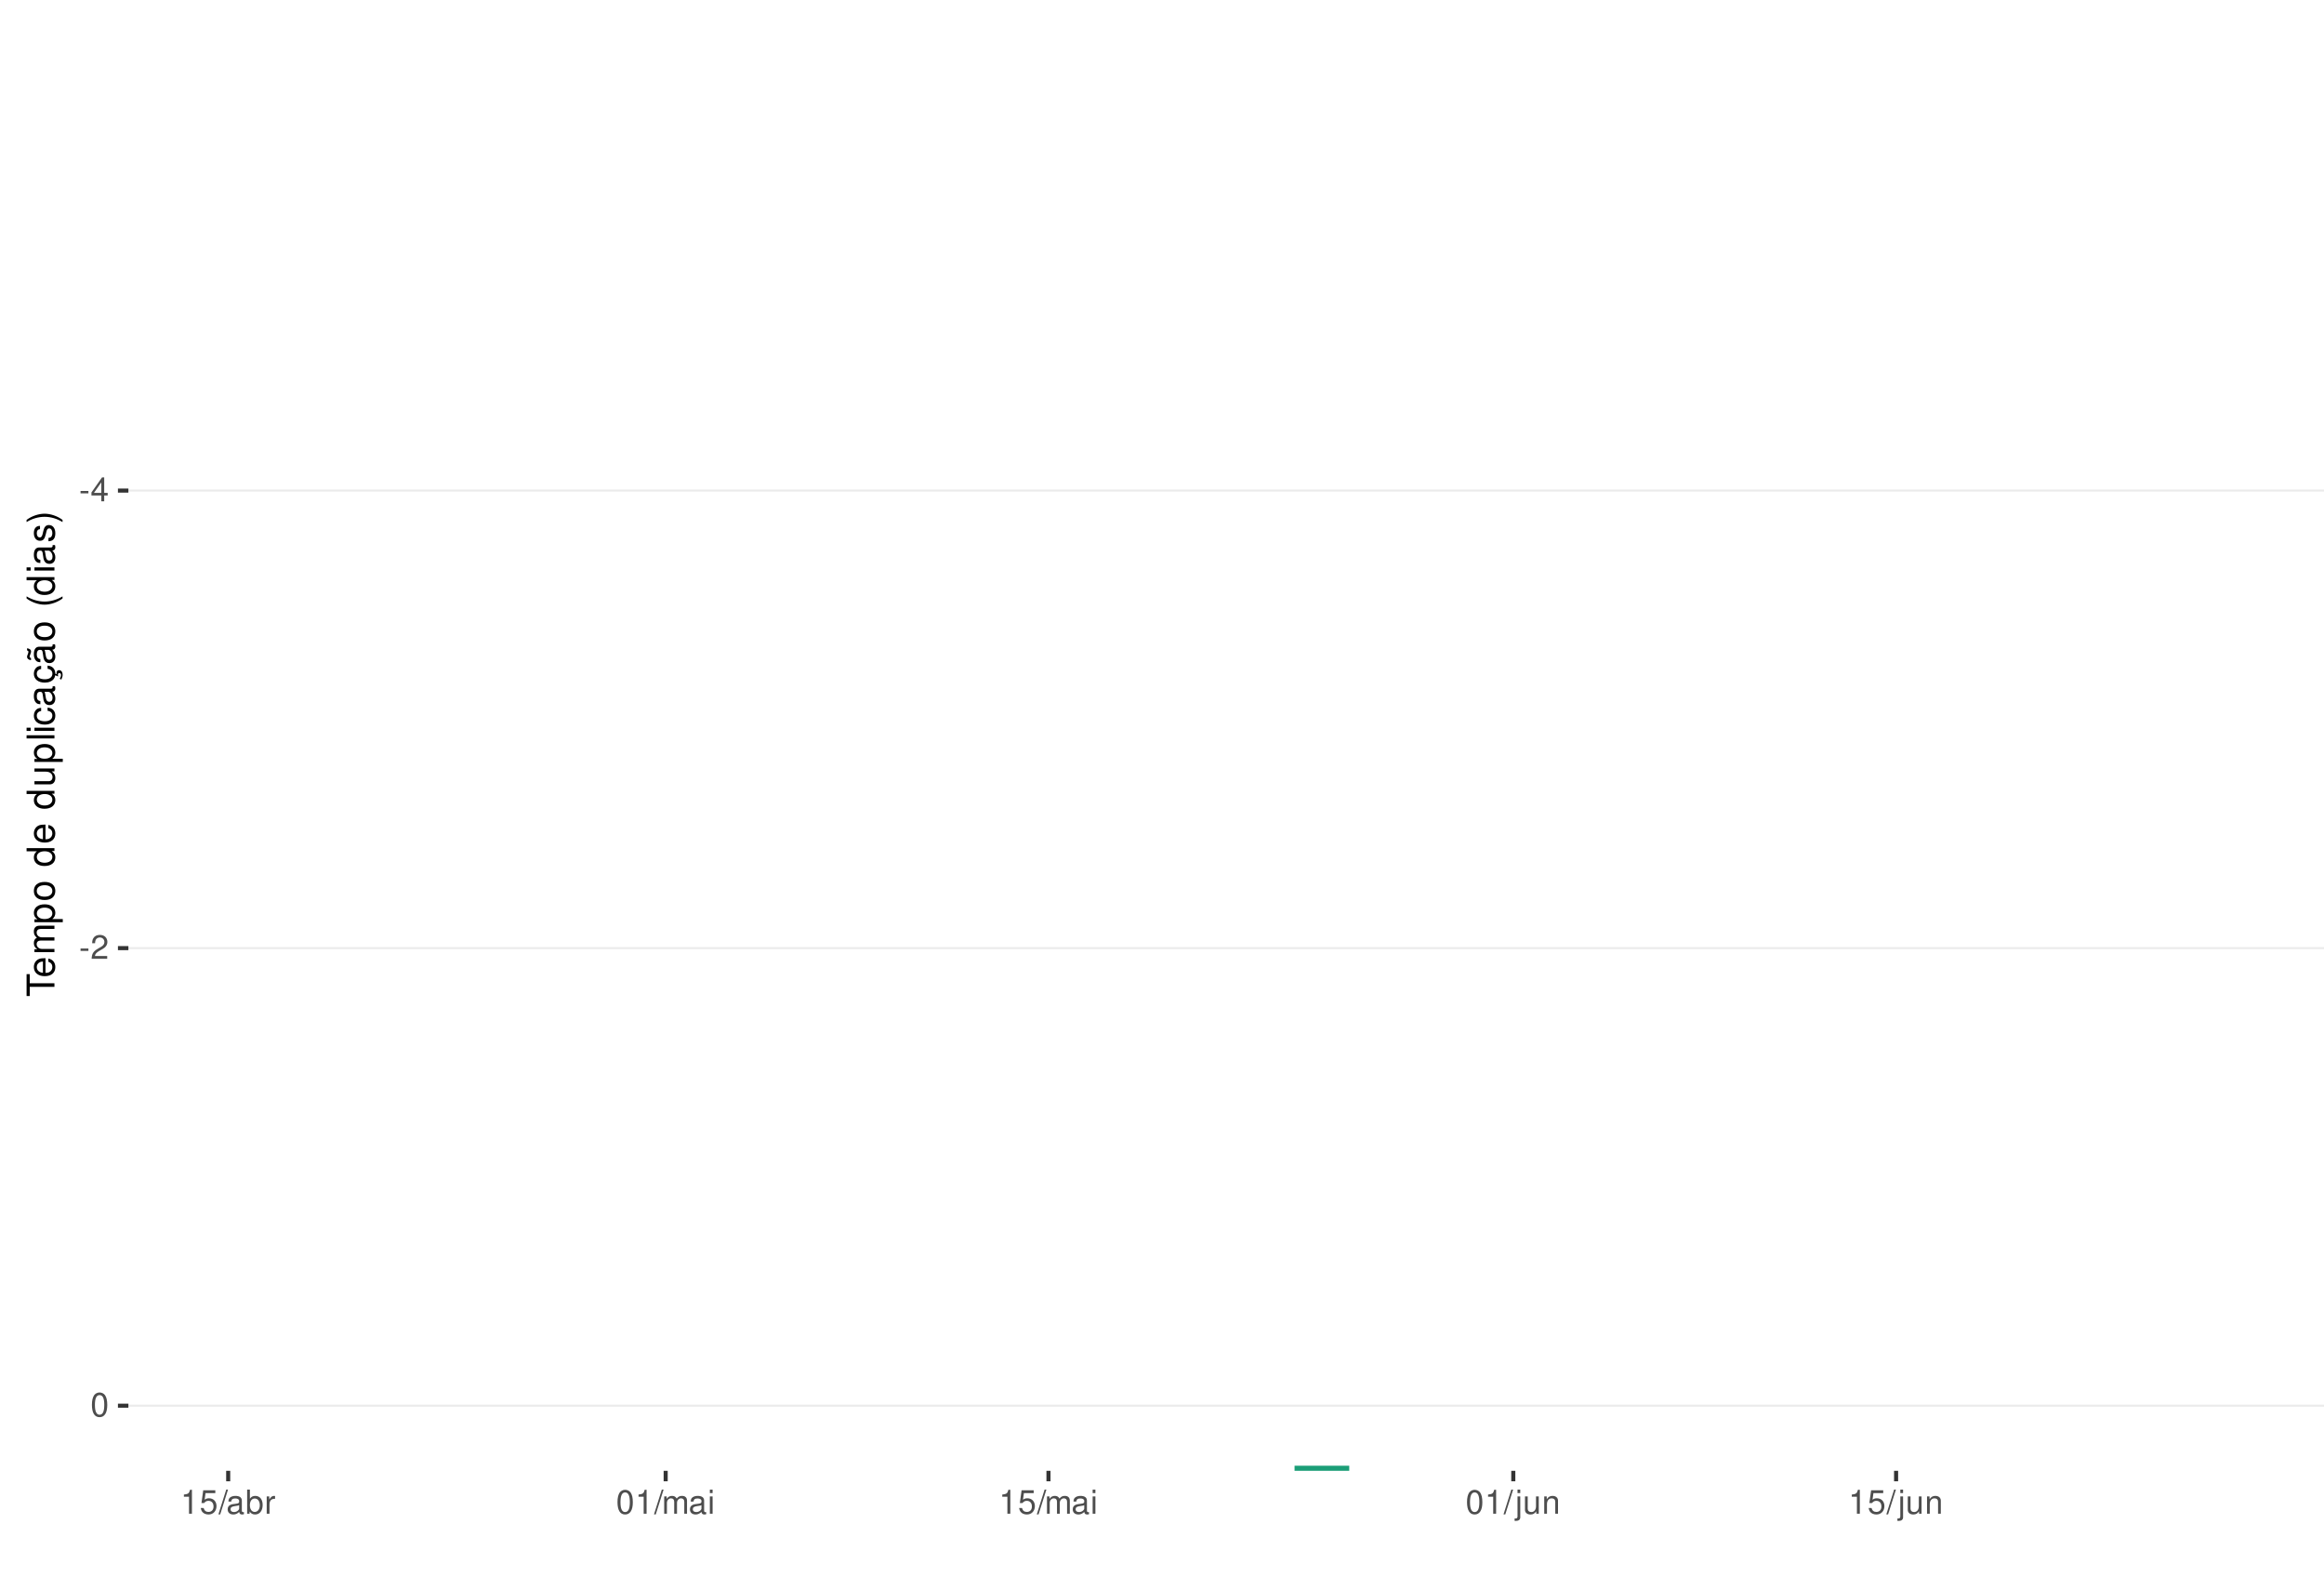
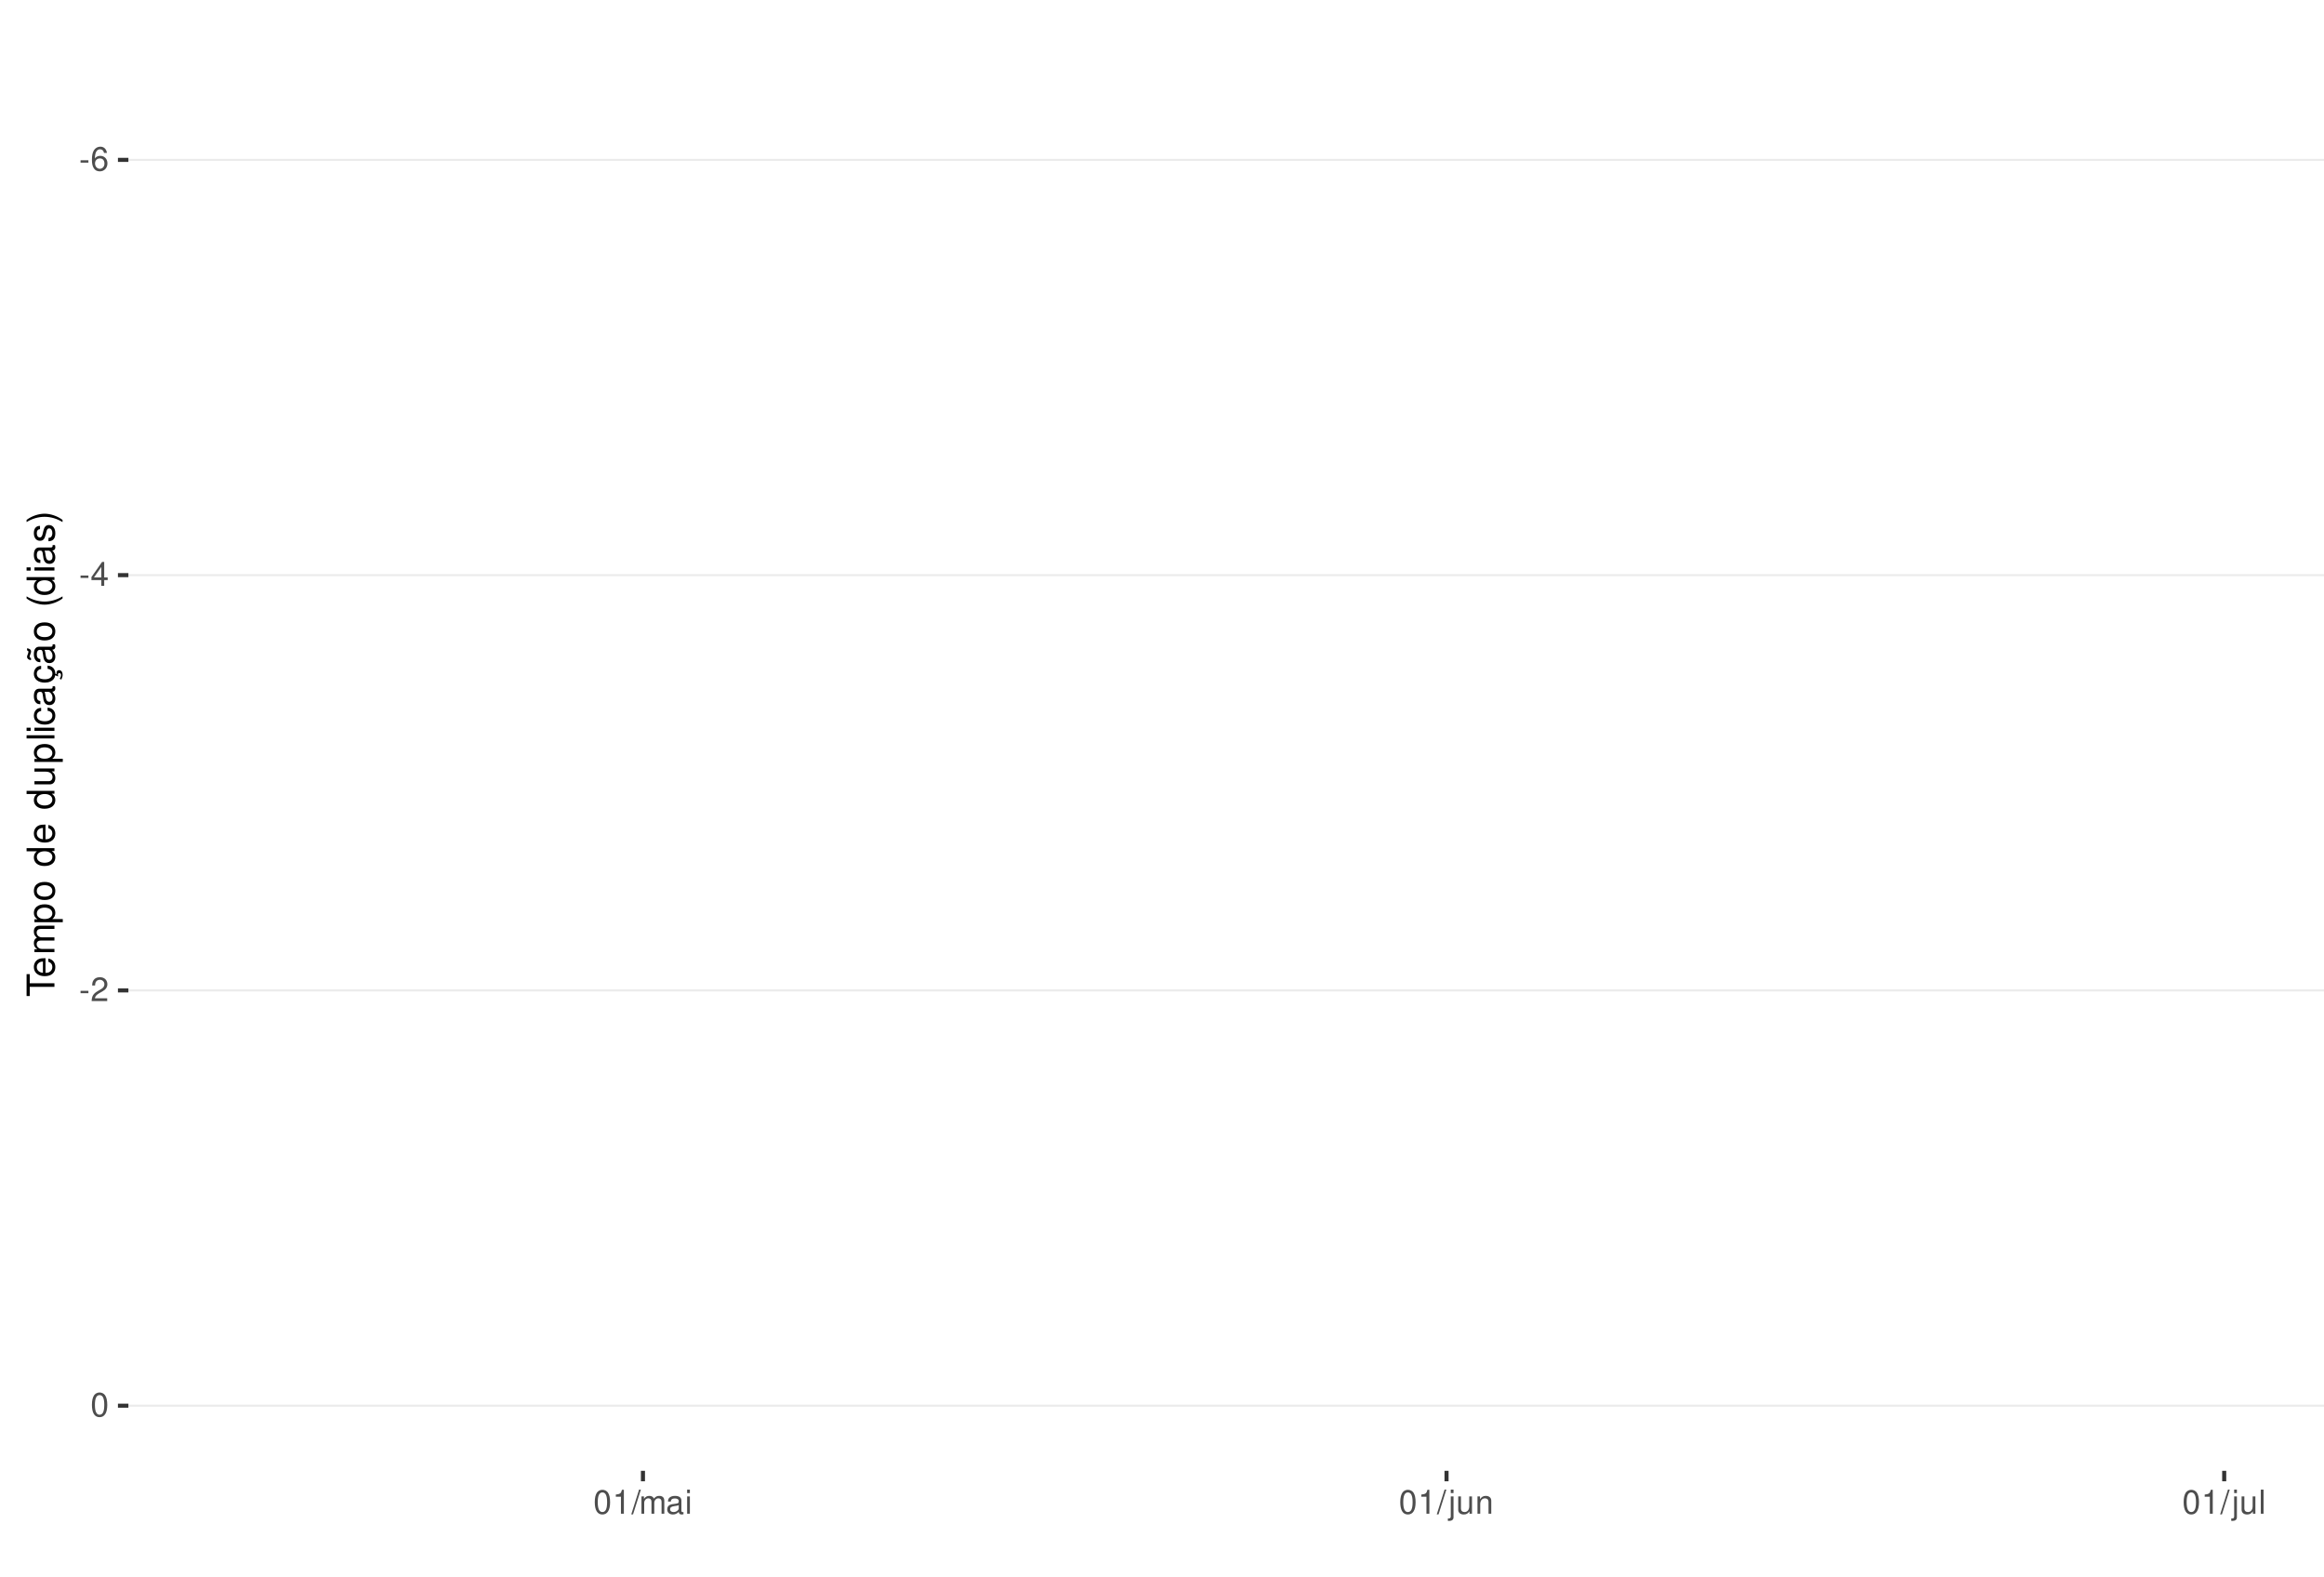
<svg xmlns="http://www.w3.org/2000/svg" xmlns:xlink="http://www.w3.org/1999/xlink" width="609pt" height="413pt" viewBox="0 0 609 413" version="1.1">
  <defs>
    <g>
      <symbol overflow="visible" id="glyph0-0">
        <path style="stroke:none;" d="" />
      </symbol>
      <symbol overflow="visible" id="glyph0-1">
        <path style="stroke:none;" d="M 2.453 -2.703 L 0.391 -2.703 L 0.391 -2.078 L 2.453 -2.078 Z M 2.453 -2.703 " />
      </symbol>
      <symbol overflow="visible" id="glyph0-2">
+         <path style="stroke:none;" d="M 4.312 -4.625 C 4.156 -5.656 3.5 -6.266 2.578 -6.266 C 1.891 -6.266 1.297 -5.922 0.922 -5.359 C 0.531 -4.75 0.375 -3.984 0.375 -2.859 C 0.375 -1.797 0.516 -1.141 0.891 -0.578 C 1.219 -0.062 1.75 0.203 2.438 0.203 C 3.594 0.203 4.438 -0.672 4.438 -1.891 C 4.438 -3.047 3.656 -3.859 2.562 -3.859 C 1.953 -3.859 1.484 -3.641 1.156 -3.172 C 1.156 -4.719 1.641 -5.578 2.516 -5.578 C 3.062 -5.578 3.422 -5.234 3.547 -4.625 Z M 2.469 -3.188 C 3.203 -3.188 3.656 -2.672 3.656 -1.828 C 3.656 -1.047 3.141 -0.469 2.438 -0.469 C 1.734 -0.469 1.188 -1.078 1.188 -1.875 C 1.188 -2.656 1.719 -3.188 2.469 -3.188 Z M 2.469 -3.188 " />
+       </symbol>
+       <symbol overflow="visible" id="glyph0-3">
        <path style="stroke:none;" d="M 2.828 -1.516 L 2.828 0 L 3.594 0 L 3.594 -1.516 L 4.5 -1.516 L 4.5 -2.203 L 3.594 -2.203 L 3.594 -6.266 L 3.031 -6.266 L 0.25 -2.312 L 0.25 -1.516 Z M 2.828 -2.203 L 0.906 -2.203 L 2.828 -4.953 Z M 2.828 -2.203 " />
      </symbol>
-       <symbol overflow="visible" id="glyph0-3">
+       <symbol overflow="visible" id="glyph0-4">
        <path style="stroke:none;" d="M 4.375 -0.75 L 1.156 -0.75 C 1.234 -1.266 1.5 -1.594 2.266 -2.062 L 3.125 -2.547 C 3.984 -3.016 4.422 -3.656 4.422 -4.438 C 4.422 -4.953 4.219 -5.438 3.859 -5.781 C 3.484 -6.109 3.031 -6.266 2.453 -6.266 C 1.672 -6.266 1.094 -5.984 0.766 -5.438 C 0.547 -5.109 0.453 -4.719 0.438 -4.094 L 1.188 -4.094 C 1.219 -4.516 1.266 -4.766 1.375 -4.984 C 1.578 -5.359 1.969 -5.594 2.438 -5.594 C 3.125 -5.594 3.641 -5.094 3.641 -4.422 C 3.641 -3.906 3.359 -3.484 2.812 -3.172 L 2.016 -2.703 C 0.734 -1.969 0.359 -1.375 0.297 -0.016 L 4.375 -0.016 Z M 4.375 -0.75 " />
      </symbol>
-       <symbol overflow="visible" id="glyph0-4">
+       <symbol overflow="visible" id="glyph0-5">
        <path style="stroke:none;" d="M 2.375 -6.266 C 1.812 -6.266 1.297 -6 0.969 -5.578 C 0.578 -5.016 0.375 -4.188 0.375 -3.031 C 0.375 -0.922 1.062 0.203 2.375 0.203 C 3.672 0.203 4.391 -0.922 4.391 -2.984 C 4.391 -4.188 4.203 -5 3.797 -5.578 C 3.469 -6 2.953 -6.266 2.375 -6.266 Z M 2.375 -5.578 C 3.203 -5.578 3.609 -4.75 3.609 -3.047 C 3.609 -1.266 3.219 -0.438 2.359 -0.438 C 1.562 -0.438 1.156 -1.297 1.156 -3.016 C 1.156 -4.75 1.562 -5.578 2.375 -5.578 Z M 2.375 -5.578 " />
      </symbol>
-       <symbol overflow="visible" id="glyph0-5">
+       <symbol overflow="visible" id="glyph0-6">
        <path style="stroke:none;" d="M 2.234 -4.453 L 2.234 0 L 3 0 L 3 -6.266 L 2.5 -6.266 C 2.234 -5.297 2.062 -5.172 0.891 -5.016 L 0.891 -4.453 Z M 2.234 -4.453 " />
-       </symbol>
-       <symbol overflow="visible" id="glyph0-6">
-         <path style="stroke:none;" d="M 4.125 -6.141 L 0.953 -6.141 L 0.5 -2.797 L 1.188 -2.797 C 1.547 -3.219 1.844 -3.375 2.328 -3.375 C 3.156 -3.375 3.656 -2.797 3.656 -1.891 C 3.656 -1.016 3.156 -0.469 2.312 -0.469 C 1.656 -0.469 1.25 -0.812 1.062 -1.5 L 0.297 -1.5 C 0.406 -1 0.5 -0.766 0.672 -0.531 C 1.016 -0.062 1.641 0.203 2.344 0.203 C 3.578 0.203 4.438 -0.703 4.438 -2 C 4.438 -3.219 3.641 -4.047 2.453 -4.047 C 2.031 -4.047 1.672 -3.938 1.328 -3.672 L 1.562 -5.391 L 4.125 -5.391 Z M 4.125 -6.141 " />
      </symbol>
      <symbol overflow="visible" id="glyph0-7">
        <path style="stroke:none;" d="M 1.984 -6.312 L -0.062 0.172 L 0.406 0.172 L 2.453 -6.312 Z M 1.984 -6.312 " />
      </symbol>
      <symbol overflow="visible" id="glyph0-8">
+         <path style="stroke:none;" d="M 0.609 -4.531 L 0.609 0 L 1.328 0 L 1.328 -2.844 C 1.328 -3.5 1.812 -4.031 2.391 -4.031 C 2.938 -4.031 3.234 -3.703 3.234 -3.125 L 3.234 0 L 3.969 0 L 3.969 -2.844 C 3.969 -3.5 4.438 -4.031 5.031 -4.031 C 5.562 -4.031 5.875 -3.703 5.875 -3.125 L 5.875 0 L 6.594 0 L 6.594 -3.406 C 6.594 -4.219 6.125 -4.672 5.281 -4.672 C 4.672 -4.672 4.312 -4.484 3.891 -3.969 C 3.625 -4.453 3.25 -4.672 2.672 -4.672 C 2.062 -4.672 1.656 -4.438 1.266 -3.891 L 1.266 -4.531 Z M 0.609 -4.531 " />
+       </symbol>
+       <symbol overflow="visible" id="glyph0-9">
        <path style="stroke:none;" d="M 4.625 -0.422 C 4.547 -0.406 4.516 -0.406 4.469 -0.406 C 4.219 -0.406 4.078 -0.531 4.078 -0.766 L 4.078 -3.422 C 4.078 -4.234 3.5 -4.672 2.375 -4.672 C 1.719 -4.672 1.188 -4.469 0.875 -4.141 C 0.672 -3.906 0.578 -3.641 0.562 -3.188 L 1.297 -3.188 C 1.344 -3.75 1.672 -4 2.359 -4 C 3.016 -4 3.375 -3.75 3.375 -3.328 L 3.375 -3.141 C 3.359 -2.828 3.203 -2.703 2.609 -2.625 C 1.594 -2.5 1.438 -2.469 1.156 -2.359 C 0.625 -2.125 0.359 -1.734 0.359 -1.141 C 0.359 -0.312 0.938 0.203 1.859 0.203 C 2.422 0.203 2.875 0 3.391 -0.469 C 3.438 0 3.672 0.203 4.141 0.203 C 4.297 0.203 4.391 0.188 4.625 0.125 Z M 3.375 -1.422 C 3.375 -1.188 3.297 -1.031 3.078 -0.844 C 2.781 -0.578 2.438 -0.438 2.016 -0.438 C 1.453 -0.438 1.109 -0.703 1.109 -1.156 C 1.109 -1.641 1.422 -1.875 2.203 -1.984 C 2.984 -2.094 3.125 -2.125 3.375 -2.234 Z M 3.375 -1.422 " />
      </symbol>
-       <symbol overflow="visible" id="glyph0-9">
-         <path style="stroke:none;" d="M 0.469 -6.312 L 0.469 0 L 1.109 0 L 1.109 -0.578 C 1.469 -0.047 1.922 0.203 2.547 0.203 C 3.75 0.203 4.531 -0.781 4.531 -2.281 C 4.531 -3.75 3.797 -4.672 2.594 -4.672 C 1.969 -4.672 1.531 -4.438 1.188 -3.922 L 1.188 -6.312 Z M 2.453 -3.984 C 3.25 -3.984 3.781 -3.297 3.781 -2.203 C 3.781 -1.172 3.234 -0.469 2.453 -0.469 C 1.672 -0.469 1.188 -1.172 1.188 -2.234 C 1.188 -3.297 1.672 -3.984 2.453 -3.984 Z M 2.453 -3.984 " />
-       </symbol>
      <symbol overflow="visible" id="glyph0-10">
-         <path style="stroke:none;" d="M 0.594 -4.531 L 0.594 0 L 1.328 0 L 1.328 -2.359 C 1.328 -3.438 1.781 -3.938 2.781 -3.906 L 2.781 -4.641 C 2.656 -4.656 2.594 -4.672 2.5 -4.672 C 2.031 -4.672 1.672 -4.391 1.266 -3.719 L 1.266 -4.531 Z M 0.594 -4.531 " />
+         <path style="stroke:none;" d="M 1.297 -4.531 L 0.578 -4.531 L 0.578 0 L 1.297 0 Z M 1.297 -6.312 L 0.578 -6.312 L 0.578 -5.406 L 1.297 -5.406 Z M 1.297 -6.312 " />
      </symbol>
      <symbol overflow="visible" id="glyph0-11">
-         <path style="stroke:none;" d="M 0.609 -4.531 L 0.609 0 L 1.328 0 L 1.328 -2.844 C 1.328 -3.5 1.812 -4.031 2.391 -4.031 C 2.938 -4.031 3.234 -3.703 3.234 -3.125 L 3.234 0 L 3.969 0 L 3.969 -2.844 C 3.969 -3.5 4.438 -4.031 5.031 -4.031 C 5.562 -4.031 5.875 -3.703 5.875 -3.125 L 5.875 0 L 6.594 0 L 6.594 -3.406 C 6.594 -4.219 6.125 -4.672 5.281 -4.672 C 4.672 -4.672 4.312 -4.484 3.891 -3.969 C 3.625 -4.453 3.25 -4.672 2.672 -4.672 C 2.062 -4.672 1.656 -4.438 1.266 -3.891 L 1.266 -4.531 Z M 0.609 -4.531 " />
+         <path style="stroke:none;" d="M 0.609 -4.531 L 0.609 0.656 C 0.609 1.109 0.469 1.25 0.016 1.25 C -0.031 1.25 -0.062 1.25 -0.156 1.25 L -0.156 1.859 C -0.062 1.875 -0.031 1.891 0.094 1.891 C 0.906 1.891 1.328 1.562 1.328 0.938 L 1.328 -4.531 Z M 1.328 -6.312 L 0.609 -6.312 L 0.609 -5.406 L 1.328 -5.406 Z M 1.328 -6.312 " />
      </symbol>
      <symbol overflow="visible" id="glyph0-12">
-         <path style="stroke:none;" d="M 1.297 -4.531 L 0.578 -4.531 L 0.578 0 L 1.297 0 Z M 1.297 -6.312 L 0.578 -6.312 L 0.578 -5.406 L 1.297 -5.406 Z M 1.297 -6.312 " />
+         <path style="stroke:none;" d="M 4.172 0 L 4.172 -4.531 L 3.453 -4.531 L 3.453 -1.969 C 3.453 -1.031 2.969 -0.438 2.219 -0.438 C 1.641 -0.438 1.281 -0.781 1.281 -1.328 L 1.281 -4.531 L 0.562 -4.531 L 0.562 -1.031 C 0.562 -0.281 1.125 0.203 2.016 0.203 C 2.672 0.203 3.094 -0.031 3.516 -0.625 L 3.516 0 Z M 4.172 0 " />
      </symbol>
      <symbol overflow="visible" id="glyph0-13">
-         <path style="stroke:none;" d="M 0.609 -4.531 L 0.609 0.656 C 0.609 1.109 0.469 1.25 0.016 1.25 C -0.031 1.25 -0.062 1.25 -0.156 1.25 L -0.156 1.859 C -0.062 1.875 -0.031 1.891 0.094 1.891 C 0.906 1.891 1.328 1.562 1.328 0.938 L 1.328 -4.531 Z M 1.328 -6.312 L 0.609 -6.312 L 0.609 -5.406 L 1.328 -5.406 Z M 1.328 -6.312 " />
+         <path style="stroke:none;" d="M 0.609 -4.531 L 0.609 0 L 1.328 0 L 1.328 -2.5 C 1.328 -3.422 1.812 -4.031 2.562 -4.031 C 3.141 -4.031 3.5 -3.688 3.5 -3.141 L 3.5 0 L 4.219 0 L 4.219 -3.422 C 4.219 -4.188 3.656 -4.672 2.781 -4.672 C 2.109 -4.672 1.672 -4.406 1.266 -3.781 L 1.266 -4.531 Z M 0.609 -4.531 " />
      </symbol>
      <symbol overflow="visible" id="glyph0-14">
-         <path style="stroke:none;" d="M 4.172 0 L 4.172 -4.531 L 3.453 -4.531 L 3.453 -1.969 C 3.453 -1.031 2.969 -0.438 2.219 -0.438 C 1.641 -0.438 1.281 -0.781 1.281 -1.328 L 1.281 -4.531 L 0.562 -4.531 L 0.562 -1.031 C 0.562 -0.281 1.125 0.203 2.016 0.203 C 2.672 0.203 3.094 -0.031 3.516 -0.625 L 3.516 0 Z M 4.172 0 " />
-       </symbol>
-       <symbol overflow="visible" id="glyph0-15">
-         <path style="stroke:none;" d="M 0.609 -4.531 L 0.609 0 L 1.328 0 L 1.328 -2.5 C 1.328 -3.422 1.812 -4.031 2.562 -4.031 C 3.141 -4.031 3.5 -3.688 3.5 -3.141 L 3.5 0 L 4.219 0 L 4.219 -3.422 C 4.219 -4.188 3.656 -4.672 2.781 -4.672 C 2.109 -4.672 1.672 -4.406 1.266 -3.781 L 1.266 -4.531 Z M 0.609 -4.531 " />
+         <path style="stroke:none;" d="M 1.312 -6.312 L 0.594 -6.312 L 0.594 0 L 1.312 0 Z M 1.312 -6.312 " />
      </symbol>
      <symbol overflow="visible" id="glyph1-0">
        <path style="stroke:none;" d="" />
      </symbol>
      <symbol overflow="visible" id="glyph1-1">
        <path style="stroke:none;" d="M -6.469 -3.547 L -6.469 -5.938 L -7.297 -5.938 L -7.297 -0.203 L -6.469 -0.203 L -6.469 -2.609 L 0 -2.609 L 0 -3.547 Z M -6.469 -3.547 " />
      </symbol>
      <symbol overflow="visible" id="glyph1-2">
        <path style="stroke:none;" d="M -2.344 -5.125 C -3.141 -5.125 -3.625 -5.062 -4.016 -4.922 C -4.875 -4.578 -5.391 -3.781 -5.391 -2.797 C -5.391 -1.344 -4.281 -0.406 -2.547 -0.406 C -0.812 -0.406 0.234 -1.297 0.234 -2.781 C 0.234 -3.984 -0.453 -4.812 -1.594 -5.016 L -1.594 -4.188 C -0.906 -3.953 -0.547 -3.484 -0.547 -2.812 C -0.547 -2.281 -0.781 -1.828 -1.219 -1.547 C -1.516 -1.344 -1.812 -1.281 -2.344 -1.266 Z M -3.016 -1.297 C -3.984 -1.359 -4.625 -1.953 -4.625 -2.797 C -4.625 -3.641 -3.953 -4.234 -3.016 -4.234 Z M -3.016 -1.297 " />
      </symbol>
      <symbol overflow="visible" id="glyph1-3">
        <path style="stroke:none;" d="M -5.234 -0.703 L 0 -0.703 L 0 -1.547 L -3.297 -1.547 C -4.047 -1.547 -4.656 -2.094 -4.656 -2.766 C -4.656 -3.391 -4.281 -3.734 -3.609 -3.734 L 0 -3.734 L 0 -4.578 L -3.297 -4.578 C -4.047 -4.578 -4.656 -5.125 -4.656 -5.812 C -4.656 -6.422 -4.266 -6.781 -3.609 -6.781 L 0 -6.781 L 0 -7.625 L -3.938 -7.625 C -4.875 -7.625 -5.391 -7.078 -5.391 -6.094 C -5.391 -5.406 -5.188 -4.984 -4.594 -4.484 C -5.156 -4.188 -5.391 -3.766 -5.391 -3.078 C -5.391 -2.375 -5.125 -1.906 -4.5 -1.469 L -5.234 -1.469 Z M -5.234 -0.703 " />
      </symbol>
      <symbol overflow="visible" id="glyph1-4">
        <path style="stroke:none;" d="M 2.188 -0.547 L 2.188 -1.375 L -0.547 -1.375 C -0.016 -1.812 0.234 -2.312 0.234 -2.984 C 0.234 -4.344 -0.859 -5.234 -2.531 -5.234 C -4.297 -5.234 -5.391 -4.375 -5.391 -2.984 C -5.391 -2.266 -5.062 -1.703 -4.453 -1.312 L -5.234 -1.312 L -5.234 -0.547 Z M -4.609 -2.844 C -4.609 -3.766 -3.797 -4.359 -2.547 -4.359 C -1.359 -4.359 -0.547 -3.75 -0.547 -2.844 C -0.547 -1.953 -1.344 -1.375 -2.578 -1.375 C -3.812 -1.375 -4.609 -1.953 -4.609 -2.844 Z M -4.609 -2.844 " />
      </symbol>
      <symbol overflow="visible" id="glyph1-5">
        <path style="stroke:none;" d="M -5.391 -2.719 C -5.391 -1.234 -4.344 -0.359 -2.578 -0.359 C -0.812 -0.359 0.234 -1.234 0.234 -2.734 C 0.234 -4.203 -0.812 -5.094 -2.547 -5.094 C -4.359 -5.094 -5.391 -4.234 -5.391 -2.719 Z M -4.625 -2.734 C -4.625 -3.672 -3.844 -4.234 -2.547 -4.234 C -1.312 -4.234 -0.547 -3.656 -0.547 -2.734 C -0.547 -1.797 -1.312 -1.234 -2.578 -1.234 C -3.844 -1.234 -4.625 -1.797 -4.625 -2.734 Z M -4.625 -2.734 " />
      </symbol>
      <symbol overflow="visible" id="glyph1-6">
        <path style="stroke:none;" d="" />
      </symbol>
      <symbol overflow="visible" id="glyph1-7">
        <path style="stroke:none;" d="M -7.297 -4.953 L -7.297 -4.125 L -4.578 -4.125 C -5.109 -3.766 -5.391 -3.203 -5.391 -2.516 C -5.391 -1.156 -4.297 -0.266 -2.625 -0.266 C -0.859 -0.266 0.234 -1.125 0.234 -2.547 C 0.234 -3.266 -0.047 -3.766 -0.688 -4.203 L 0 -4.203 L 0 -4.953 Z M -4.609 -2.656 C -4.609 -3.547 -3.812 -4.125 -2.562 -4.125 C -1.344 -4.125 -0.547 -3.547 -0.547 -2.656 C -0.547 -1.734 -1.359 -1.125 -2.578 -1.125 C -3.797 -1.125 -4.609 -1.734 -4.609 -2.656 Z M -4.609 -2.656 " />
      </symbol>
      <symbol overflow="visible" id="glyph1-8">
        <path style="stroke:none;" d="M 0 -4.812 L -5.234 -4.812 L -5.234 -3.984 L -2.266 -3.984 C -1.203 -3.984 -0.5 -3.438 -0.5 -2.562 C -0.5 -1.906 -0.906 -1.484 -1.531 -1.484 L -5.234 -1.484 L -5.234 -0.656 L -1.203 -0.656 C -0.328 -0.656 0.234 -1.297 0.234 -2.312 C 0.234 -3.094 -0.047 -3.578 -0.734 -4.062 L 0 -4.062 Z M 0 -4.812 " />
      </symbol>
      <symbol overflow="visible" id="glyph1-9">
        <path style="stroke:none;" d="M -7.297 -1.516 L -7.297 -0.688 L 0 -0.688 L 0 -1.516 Z M -7.297 -1.516 " />
      </symbol>
      <symbol overflow="visible" id="glyph1-10">
        <path style="stroke:none;" d="M -5.234 -1.5 L -5.234 -0.672 L 0 -0.672 L 0 -1.5 Z M -7.297 -1.5 L -7.297 -0.656 L -6.234 -0.656 L -6.234 -1.5 Z M -7.297 -1.5 " />
      </symbol>
      <symbol overflow="visible" id="glyph1-11">
        <path style="stroke:none;" d="M -3.484 -4.703 C -3.984 -4.672 -4.312 -4.562 -4.609 -4.359 C -5.094 -4 -5.391 -3.375 -5.391 -2.641 C -5.391 -1.219 -4.266 -0.312 -2.531 -0.312 C -0.844 -0.312 0.234 -1.203 0.234 -2.625 C 0.234 -3.875 -0.516 -4.672 -1.797 -4.766 L -1.797 -3.938 C -0.953 -3.797 -0.547 -3.359 -0.547 -2.656 C -0.547 -1.734 -1.297 -1.188 -2.531 -1.188 C -3.844 -1.188 -4.625 -1.719 -4.625 -2.625 C -4.625 -3.328 -4.203 -3.766 -3.484 -3.875 Z M -3.484 -4.703 " />
      </symbol>
      <symbol overflow="visible" id="glyph1-12">
        <path style="stroke:none;" d="M -0.484 -5.344 C -0.469 -5.266 -0.469 -5.219 -0.469 -5.172 C -0.469 -4.875 -0.625 -4.719 -0.875 -4.719 L -3.953 -4.719 C -4.891 -4.719 -5.391 -4.047 -5.391 -2.75 C -5.391 -1.984 -5.172 -1.375 -4.781 -1.016 C -4.516 -0.766 -4.203 -0.672 -3.688 -0.656 L -3.688 -1.484 C -4.328 -1.562 -4.625 -1.938 -4.625 -2.719 C -4.625 -3.484 -4.344 -3.891 -3.844 -3.891 L -3.625 -3.891 C -3.266 -3.875 -3.125 -3.703 -3.047 -3.016 C -2.891 -1.844 -2.844 -1.656 -2.719 -1.344 C -2.453 -0.734 -2 -0.422 -1.312 -0.422 C -0.375 -0.422 0.234 -1.078 0.234 -2.141 C 0.234 -2.797 0 -3.328 -0.547 -3.922 C 0 -3.984 0.234 -4.234 0.234 -4.781 C 0.234 -4.953 0.203 -5.062 0.141 -5.344 Z M -1.656 -3.891 C -1.375 -3.891 -1.203 -3.812 -0.969 -3.562 C -0.656 -3.219 -0.5 -2.812 -0.5 -2.312 C -0.5 -1.672 -0.812 -1.297 -1.344 -1.297 C -1.891 -1.297 -2.172 -1.656 -2.297 -2.547 C -2.422 -3.438 -2.453 -3.609 -2.594 -3.891 Z M -1.656 -3.891 " />
      </symbol>
      <symbol overflow="visible" id="glyph1-13">
        <path style="stroke:none;" d="M 0.234 -2.641 C 0.234 -3.875 -0.547 -4.703 -1.797 -4.766 L -1.797 -3.938 C -0.953 -3.797 -0.531 -3.359 -0.531 -2.656 C -0.531 -1.734 -1.281 -1.188 -2.516 -1.188 C -3.844 -1.188 -4.625 -1.719 -4.625 -2.625 C -4.625 -3.328 -4.203 -3.766 -3.484 -3.875 L -3.484 -4.703 C -3.984 -4.672 -4.312 -4.562 -4.609 -4.359 C -5.094 -4 -5.391 -3.375 -5.391 -2.641 C -5.391 -1.219 -4.266 -0.312 -2.531 -0.312 C -1.469 -0.312 -0.625 -0.672 -0.156 -1.312 C 0.047 -1.594 0.125 -1.812 0.203 -2.25 L 0.922 -1.938 L 0.984 -2.062 C 0.938 -2.188 0.906 -2.25 0.906 -2.375 C 0.906 -2.656 1.047 -2.828 1.281 -2.828 C 1.547 -2.828 1.734 -2.594 1.734 -2.297 C 1.734 -2.031 1.672 -1.844 1.438 -1.406 L 1.406 -1.312 L 1.812 -1.094 C 2.078 -1.75 2.141 -1.953 2.141 -2.344 C 2.141 -3.109 1.781 -3.578 1.203 -3.578 C 0.781 -3.578 0.547 -3.297 0.547 -2.797 C 0.547 -2.703 0.547 -2.641 0.562 -2.516 Z M 0.234 -2.641 " />
      </symbol>
      <symbol overflow="visible" id="glyph1-14">
        <path style="stroke:none;" d="M -0.484 -5.344 C -0.469 -5.266 -0.469 -5.219 -0.469 -5.172 C -0.469 -4.875 -0.625 -4.719 -0.875 -4.719 L -3.953 -4.719 C -4.891 -4.719 -5.391 -4.047 -5.391 -2.75 C -5.391 -1.984 -5.172 -1.375 -4.781 -1.016 C -4.516 -0.766 -4.203 -0.672 -3.688 -0.656 L -3.688 -1.484 C -4.328 -1.562 -4.625 -1.938 -4.625 -2.719 C -4.625 -3.484 -4.344 -3.891 -3.844 -3.891 L -3.625 -3.891 C -3.266 -3.875 -3.125 -3.703 -3.047 -3.016 C -2.891 -1.844 -2.844 -1.656 -2.719 -1.344 C -2.453 -0.734 -2 -0.422 -1.312 -0.422 C -0.375 -0.422 0.234 -1.078 0.234 -2.141 C 0.234 -2.797 0 -3.328 -0.547 -3.922 C 0 -3.984 0.234 -4.234 0.234 -4.781 C 0.234 -4.953 0.203 -5.062 0.141 -5.344 Z M -1.656 -3.891 C -1.375 -3.891 -1.203 -3.812 -0.969 -3.562 C -0.656 -3.219 -0.5 -2.812 -0.5 -2.312 C -0.5 -1.672 -0.812 -1.297 -1.344 -1.297 C -1.891 -1.297 -2.172 -1.656 -2.297 -2.547 C -2.422 -3.438 -2.453 -3.609 -2.594 -3.891 Z M -7.172 -3.75 C -6.922 -3.672 -6.812 -3.547 -6.812 -3.375 C -6.812 -3.25 -6.875 -2.984 -6.984 -2.734 C -7.156 -2.312 -7.172 -2.25 -7.172 -2.047 C -7.172 -1.594 -6.797 -1.297 -6.141 -1.188 L -6.141 -1.766 C -6.375 -1.812 -6.5 -1.938 -6.5 -2.094 C -6.5 -2.203 -6.469 -2.344 -6.375 -2.578 C -6.156 -3.156 -6.125 -3.234 -6.125 -3.438 C -6.125 -3.922 -6.484 -4.219 -7.172 -4.312 Z M -7.172 -3.75 " />
      </symbol>
      <symbol overflow="visible" id="glyph1-15">
        <path style="stroke:none;" d="M -7.297 -2.359 C -5.984 -1.359 -4.156 -0.734 -2.594 -0.734 C -1.016 -0.734 0.812 -1.359 2.125 -2.359 L 2.125 -2.906 C 0.688 -2.031 -0.984 -1.547 -2.594 -1.547 C -4.188 -1.547 -5.875 -2.031 -7.297 -2.906 Z M -7.297 -2.359 " />
      </symbol>
      <symbol overflow="visible" id="glyph1-16">
        <path style="stroke:none;" d="M -3.781 -4.375 C -4.812 -4.375 -5.391 -3.688 -5.391 -2.484 C -5.391 -1.266 -4.766 -0.469 -3.797 -0.469 C -2.969 -0.469 -2.578 -0.891 -2.281 -2.125 L -2.094 -2.906 C -1.953 -3.484 -1.734 -3.719 -1.375 -3.719 C -0.875 -3.719 -0.547 -3.234 -0.547 -2.5 C -0.547 -2.047 -0.672 -1.672 -0.891 -1.453 C -1.047 -1.328 -1.188 -1.266 -1.562 -1.219 L -1.562 -0.344 C -0.344 -0.375 0.234 -1.062 0.234 -2.438 C 0.234 -3.75 -0.422 -4.594 -1.438 -4.594 C -2.203 -4.594 -2.641 -4.156 -2.891 -3.109 L -3.078 -2.312 C -3.234 -1.625 -3.453 -1.344 -3.828 -1.344 C -4.312 -1.344 -4.625 -1.766 -4.625 -2.453 C -4.625 -3.125 -4.328 -3.484 -3.781 -3.5 Z M -3.781 -4.375 " />
      </symbol>
      <symbol overflow="visible" id="glyph1-17">
        <path style="stroke:none;" d="M 2.125 -0.938 C 0.812 -1.938 -1.016 -2.562 -2.578 -2.562 C -4.156 -2.562 -5.984 -1.938 -7.297 -0.938 L -7.297 -0.375 C -5.859 -1.266 -4.188 -1.75 -2.578 -1.75 C -0.984 -1.75 0.703 -1.266 2.125 -0.375 Z M 2.125 -0.938 " />
      </symbol>
    </g>
    <clipPath id="clip1">
      <path d="M 33.645 9.961 L 609 9.961 L 609 385.328 L 33.645 385.328 Z M 33.645 9.961 " />
    </clipPath>
    <clipPath id="clip2">
-       <path d="M 33.645 128 L 609 128 L 609 129 L 33.645 129 Z M 33.645 128 " />
+       <path d="M 33.645 41 L 609 41 L 609 43 L 33.645 43 Z M 33.645 41 " />
    </clipPath>
    <clipPath id="clip3">
-       <path d="M 33.645 248 L 609 248 L 609 249 L 33.645 249 Z M 33.645 248 " />
+       <path d="M 33.645 150 L 609 150 L 609 151 L 33.645 151 Z M 33.645 150 " />
    </clipPath>
    <clipPath id="clip4">
+       <path d="M 33.645 259 L 609 259 L 609 260 L 33.645 260 Z M 33.645 259 " />
+     </clipPath>
+     <clipPath id="clip5">
      <path d="M 33.645 368 L 609 368 L 609 369 L 33.645 369 Z M 33.645 368 " />
-     </clipPath>
-     <clipPath id="clip5">
-       <path d="M 337 383 L 355 383 L 355 385.328 L 337 385.328 Z M 337 383 " />
    </clipPath>
  </defs>
  <g id="surface266">
    <rect x="0" y="0" width="609" height="413" style="fill:rgb(100%,100%,100%);fill-opacity:1;stroke:none;" />
    <rect x="0" y="0" width="609" height="413" style="fill:rgb(100%,100%,100%);fill-opacity:1;stroke:none;" />
    <path style="fill:none;stroke-width:1.067;stroke-linecap:round;stroke-linejoin:round;stroke:rgb(100%,100%,100%);stroke-opacity:1;stroke-miterlimit:10;" d="M 0 413 L 609 413 L 609 0 L 0 0 Z M 0 413 " />
    <g clip-path="url(#clip1)" clip-rule="nonzero">
      <path style=" stroke:none;fill-rule:nonzero;fill:rgb(100%,100%,100%);fill-opacity:1;" d="M 33.645 385.328 L 609 385.328 L 609 9.961 L 33.645 9.961 Z M 33.645 385.328 " />
    </g>
    <g clip-path="url(#clip2)" clip-rule="nonzero">
-       <path style="fill:none;stroke-width:0.533;stroke-linecap:butt;stroke-linejoin:round;stroke:rgb(92.157%,92.157%,92.157%);stroke-opacity:1;stroke-miterlimit:10;" d="M 33.645 128.52 L 609 128.52 " />
+       <path style="fill:none;stroke-width:0.533;stroke-linecap:butt;stroke-linejoin:round;stroke:rgb(92.157%,92.157%,92.157%);stroke-opacity:1;stroke-miterlimit:10;" d="M 33.645 41.883 L 609 41.883 " />
    </g>
    <g clip-path="url(#clip3)" clip-rule="nonzero">
-       <path style="fill:none;stroke-width:0.533;stroke-linecap:butt;stroke-linejoin:round;stroke:rgb(92.157%,92.157%,92.157%);stroke-opacity:1;stroke-miterlimit:10;" d="M 33.645 248.391 L 609 248.391 " />
+       <path style="fill:none;stroke-width:0.533;stroke-linecap:butt;stroke-linejoin:round;stroke:rgb(92.157%,92.157%,92.157%);stroke-opacity:1;stroke-miterlimit:10;" d="M 33.645 150.68 L 609 150.68 " />
    </g>
    <g clip-path="url(#clip4)" clip-rule="nonzero">
+       <path style="fill:none;stroke-width:0.533;stroke-linecap:butt;stroke-linejoin:round;stroke:rgb(92.157%,92.157%,92.157%);stroke-opacity:1;stroke-miterlimit:10;" d="M 33.645 259.473 L 609 259.473 " />
+     </g>
+     <g clip-path="url(#clip5)" clip-rule="nonzero">
      <path style="fill:none;stroke-width:0.533;stroke-linecap:butt;stroke-linejoin:round;stroke:rgb(92.157%,92.157%,92.157%);stroke-opacity:1;stroke-miterlimit:10;" d="M 33.645 368.266 L 609 368.266 " />
    </g>
-     <g clip-path="url(#clip5)" clip-rule="nonzero">
-       <path style="fill:none;stroke-width:2.667;stroke-linecap:butt;stroke-linejoin:round;stroke:rgb(10.588%,61.961%,46.667%);stroke-opacity:1;stroke-miterlimit:10;" d="M 339.234 385.328 L 353.566 385.328 " />
-     </g>
-     <g style="fill:rgb(30.196%,30.196%,30.196%);fill-opacity:1;">
-       <use xlink:href="#glyph0-1" x="20.715" y="131.325" />
-       <use xlink:href="#glyph0-2" x="23.715" y="131.325" />
-     </g>
-     <g style="fill:rgb(30.196%,30.196%,30.196%);fill-opacity:1;">
-       <use xlink:href="#glyph0-1" x="20.715" y="251.196" />
-       <use xlink:href="#glyph0-3" x="23.715" y="251.196" />
-     </g>
-     <g style="fill:rgb(30.196%,30.196%,30.196%);fill-opacity:1;">
-       <use xlink:href="#glyph0-4" x="23.715" y="371.071" />
-     </g>
-     <path style="fill:none;stroke-width:1.067;stroke-linecap:butt;stroke-linejoin:round;stroke:rgb(20%,20%,20%);stroke-opacity:1;stroke-miterlimit:10;" d="M 30.906 128.52 L 33.645 128.52 " />
-     <path style="fill:none;stroke-width:1.067;stroke-linecap:butt;stroke-linejoin:round;stroke:rgb(20%,20%,20%);stroke-opacity:1;stroke-miterlimit:10;" d="M 30.906 248.391 L 33.645 248.391 " />
+     <g style="fill:rgb(30.196%,30.196%,30.196%);fill-opacity:1;">
+       <use xlink:href="#glyph0-1" x="20.715" y="44.688" />
+       <use xlink:href="#glyph0-2" x="23.715" y="44.688" />
+     </g>
+     <g style="fill:rgb(30.196%,30.196%,30.196%);fill-opacity:1;">
+       <use xlink:href="#glyph0-1" x="20.715" y="153.485" />
+       <use xlink:href="#glyph0-3" x="23.715" y="153.485" />
+     </g>
+     <g style="fill:rgb(30.196%,30.196%,30.196%);fill-opacity:1;">
+       <use xlink:href="#glyph0-1" x="20.715" y="262.278" />
+       <use xlink:href="#glyph0-4" x="23.715" y="262.278" />
+     </g>
+     <g style="fill:rgb(30.196%,30.196%,30.196%);fill-opacity:1;">
+       <use xlink:href="#glyph0-5" x="23.715" y="371.071" />
+     </g>
+     <path style="fill:none;stroke-width:1.067;stroke-linecap:butt;stroke-linejoin:round;stroke:rgb(20%,20%,20%);stroke-opacity:1;stroke-miterlimit:10;" d="M 30.906 41.883 L 33.645 41.883 " />
+     <path style="fill:none;stroke-width:1.067;stroke-linecap:butt;stroke-linejoin:round;stroke:rgb(20%,20%,20%);stroke-opacity:1;stroke-miterlimit:10;" d="M 30.906 150.68 L 33.645 150.68 " />
+     <path style="fill:none;stroke-width:1.067;stroke-linecap:butt;stroke-linejoin:round;stroke:rgb(20%,20%,20%);stroke-opacity:1;stroke-miterlimit:10;" d="M 30.906 259.473 L 33.645 259.473 " />
    <path style="fill:none;stroke-width:1.067;stroke-linecap:butt;stroke-linejoin:round;stroke:rgb(20%,20%,20%);stroke-opacity:1;stroke-miterlimit:10;" d="M 30.906 368.266 L 33.645 368.266 " />
-     <path style="fill:none;stroke-width:1.067;stroke-linecap:butt;stroke-linejoin:round;stroke:rgb(20%,20%,20%);stroke-opacity:1;stroke-miterlimit:10;" d="M 59.797 388.07 L 59.797 385.328 " />
-     <path style="fill:none;stroke-width:1.067;stroke-linecap:butt;stroke-linejoin:round;stroke:rgb(20%,20%,20%);stroke-opacity:1;stroke-miterlimit:10;" d="M 174.438 388.07 L 174.438 385.328 " />
-     <path style="fill:none;stroke-width:1.067;stroke-linecap:butt;stroke-linejoin:round;stroke:rgb(20%,20%,20%);stroke-opacity:1;stroke-miterlimit:10;" d="M 274.75 388.07 L 274.75 385.328 " />
-     <path style="fill:none;stroke-width:1.067;stroke-linecap:butt;stroke-linejoin:round;stroke:rgb(20%,20%,20%);stroke-opacity:1;stroke-miterlimit:10;" d="M 396.555 388.07 L 396.555 385.328 " />
-     <path style="fill:none;stroke-width:1.067;stroke-linecap:butt;stroke-linejoin:round;stroke:rgb(20%,20%,20%);stroke-opacity:1;stroke-miterlimit:10;" d="M 496.867 388.07 L 496.867 385.328 " />
-     <g style="fill:rgb(30.196%,30.196%,30.196%);fill-opacity:1;">
-       <use xlink:href="#glyph0-5" x="47.297" y="396.567" />
-       <use xlink:href="#glyph0-6" x="52.297" y="396.567" />
-       <use xlink:href="#glyph0-7" x="57.297" y="396.567" />
-       <use xlink:href="#glyph0-8" x="59.297" y="396.567" />
-       <use xlink:href="#glyph0-9" x="64.297" y="396.567" />
-       <use xlink:href="#glyph0-10" x="69.297" y="396.567" />
-     </g>
-     <g style="fill:rgb(30.196%,30.196%,30.196%);fill-opacity:1;">
-       <use xlink:href="#glyph0-4" x="161.438" y="396.567" />
-       <use xlink:href="#glyph0-5" x="166.438" y="396.567" />
-       <use xlink:href="#glyph0-7" x="171.438" y="396.567" />
-       <use xlink:href="#glyph0-11" x="173.438" y="396.567" />
-       <use xlink:href="#glyph0-8" x="180.438" y="396.567" />
-       <use xlink:href="#glyph0-12" x="185.438" y="396.567" />
-     </g>
-     <g style="fill:rgb(30.196%,30.196%,30.196%);fill-opacity:1;">
-       <use xlink:href="#glyph0-5" x="261.75" y="396.567" />
-       <use xlink:href="#glyph0-6" x="266.75" y="396.567" />
-       <use xlink:href="#glyph0-7" x="271.75" y="396.567" />
-       <use xlink:href="#glyph0-11" x="273.75" y="396.567" />
-       <use xlink:href="#glyph0-8" x="280.75" y="396.567" />
-       <use xlink:href="#glyph0-12" x="285.75" y="396.567" />
-     </g>
-     <g style="fill:rgb(30.196%,30.196%,30.196%);fill-opacity:1;">
-       <use xlink:href="#glyph0-4" x="384.055" y="396.567" />
-       <use xlink:href="#glyph0-5" x="389.055" y="396.567" />
-       <use xlink:href="#glyph0-7" x="394.055" y="396.567" />
-       <use xlink:href="#glyph0-13" x="397.055" y="396.567" />
-       <use xlink:href="#glyph0-14" x="399.055" y="396.567" />
-       <use xlink:href="#glyph0-15" x="404.055" y="396.567" />
-     </g>
-     <g style="fill:rgb(30.196%,30.196%,30.196%);fill-opacity:1;">
-       <use xlink:href="#glyph0-5" x="484.367" y="396.567" />
-       <use xlink:href="#glyph0-6" x="489.367" y="396.567" />
-       <use xlink:href="#glyph0-7" x="494.367" y="396.567" />
-       <use xlink:href="#glyph0-13" x="497.367" y="396.567" />
-       <use xlink:href="#glyph0-14" x="499.367" y="396.567" />
-       <use xlink:href="#glyph0-15" x="504.367" y="396.567" />
+     <path style="fill:none;stroke-width:1.067;stroke-linecap:butt;stroke-linejoin:round;stroke:rgb(20%,20%,20%);stroke-opacity:1;stroke-miterlimit:10;" d="M 168.484 388.07 L 168.484 385.328 " />
+     <path style="fill:none;stroke-width:1.067;stroke-linecap:butt;stroke-linejoin:round;stroke:rgb(20%,20%,20%);stroke-opacity:1;stroke-miterlimit:10;" d="M 379.062 388.07 L 379.062 385.328 " />
+     <path style="fill:none;stroke-width:1.067;stroke-linecap:butt;stroke-linejoin:round;stroke:rgb(20%,20%,20%);stroke-opacity:1;stroke-miterlimit:10;" d="M 582.848 388.07 L 582.848 385.328 " />
+     <g style="fill:rgb(30.196%,30.196%,30.196%);fill-opacity:1;">
+       <use xlink:href="#glyph0-5" x="155.484" y="396.567" />
+       <use xlink:href="#glyph0-6" x="160.484" y="396.567" />
+       <use xlink:href="#glyph0-7" x="165.484" y="396.567" />
+       <use xlink:href="#glyph0-8" x="167.484" y="396.567" />
+       <use xlink:href="#glyph0-9" x="174.484" y="396.567" />
+       <use xlink:href="#glyph0-10" x="179.484" y="396.567" />
+     </g>
+     <g style="fill:rgb(30.196%,30.196%,30.196%);fill-opacity:1;">
+       <use xlink:href="#glyph0-5" x="366.562" y="396.567" />
+       <use xlink:href="#glyph0-6" x="371.562" y="396.567" />
+       <use xlink:href="#glyph0-7" x="376.562" y="396.567" />
+       <use xlink:href="#glyph0-11" x="379.562" y="396.567" />
+       <use xlink:href="#glyph0-12" x="381.562" y="396.567" />
+       <use xlink:href="#glyph0-13" x="386.562" y="396.567" />
+     </g>
+     <g style="fill:rgb(30.196%,30.196%,30.196%);fill-opacity:1;">
+       <use xlink:href="#glyph0-5" x="571.848" y="396.567" />
+       <use xlink:href="#glyph0-6" x="576.848" y="396.567" />
+       <use xlink:href="#glyph0-7" x="581.848" y="396.567" />
+       <use xlink:href="#glyph0-11" x="584.848" y="396.567" />
+       <use xlink:href="#glyph0-12" x="586.848" y="396.567" />
+       <use xlink:href="#glyph0-14" x="591.848" y="396.567" />
    </g>
    <g style="fill:rgb(0%,0%,0%);fill-opacity:1;">
      <use xlink:href="#glyph1-1" x="14.263" y="261.145" />
      <use xlink:href="#glyph1-2" x="14.263" y="256.145" />
      <use xlink:href="#glyph1-3" x="14.263" y="250.145" />
      <use xlink:href="#glyph1-4" x="14.263" y="242.145" />
      <use xlink:href="#glyph1-5" x="14.263" y="236.145" />
      <use xlink:href="#glyph1-6" x="14.263" y="230.145" />
      <use xlink:href="#glyph1-7" x="14.263" y="227.145" />
      <use xlink:href="#glyph1-2" x="14.263" y="221.145" />
      <use xlink:href="#glyph1-6" x="14.263" y="215.145" />
      <use xlink:href="#glyph1-7" x="14.263" y="212.145" />
      <use xlink:href="#glyph1-8" x="14.263" y="206.145" />
      <use xlink:href="#glyph1-4" x="14.263" y="200.145" />
      <use xlink:href="#glyph1-9" x="14.263" y="194.145" />
      <use xlink:href="#glyph1-10" x="14.263" y="192.145" />
      <use xlink:href="#glyph1-11" x="14.263" y="190.145" />
      <use xlink:href="#glyph1-12" x="14.263" y="185.145" />
      <use xlink:href="#glyph1-13" x="14.263" y="179.145" />
      <use xlink:href="#glyph1-14" x="14.263" y="174.145" />
      <use xlink:href="#glyph1-5" x="14.263" y="168.145" />
      <use xlink:href="#glyph1-6" x="14.263" y="162.145" />
      <use xlink:href="#glyph1-15" x="14.263" y="159.145" />
      <use xlink:href="#glyph1-7" x="14.263" y="156.145" />
      <use xlink:href="#glyph1-10" x="14.263" y="150.145" />
      <use xlink:href="#glyph1-12" x="14.263" y="148.145" />
      <use xlink:href="#glyph1-16" x="14.263" y="142.145" />
      <use xlink:href="#glyph1-17" x="14.263" y="137.145" />
    </g>
  </g>
</svg>
